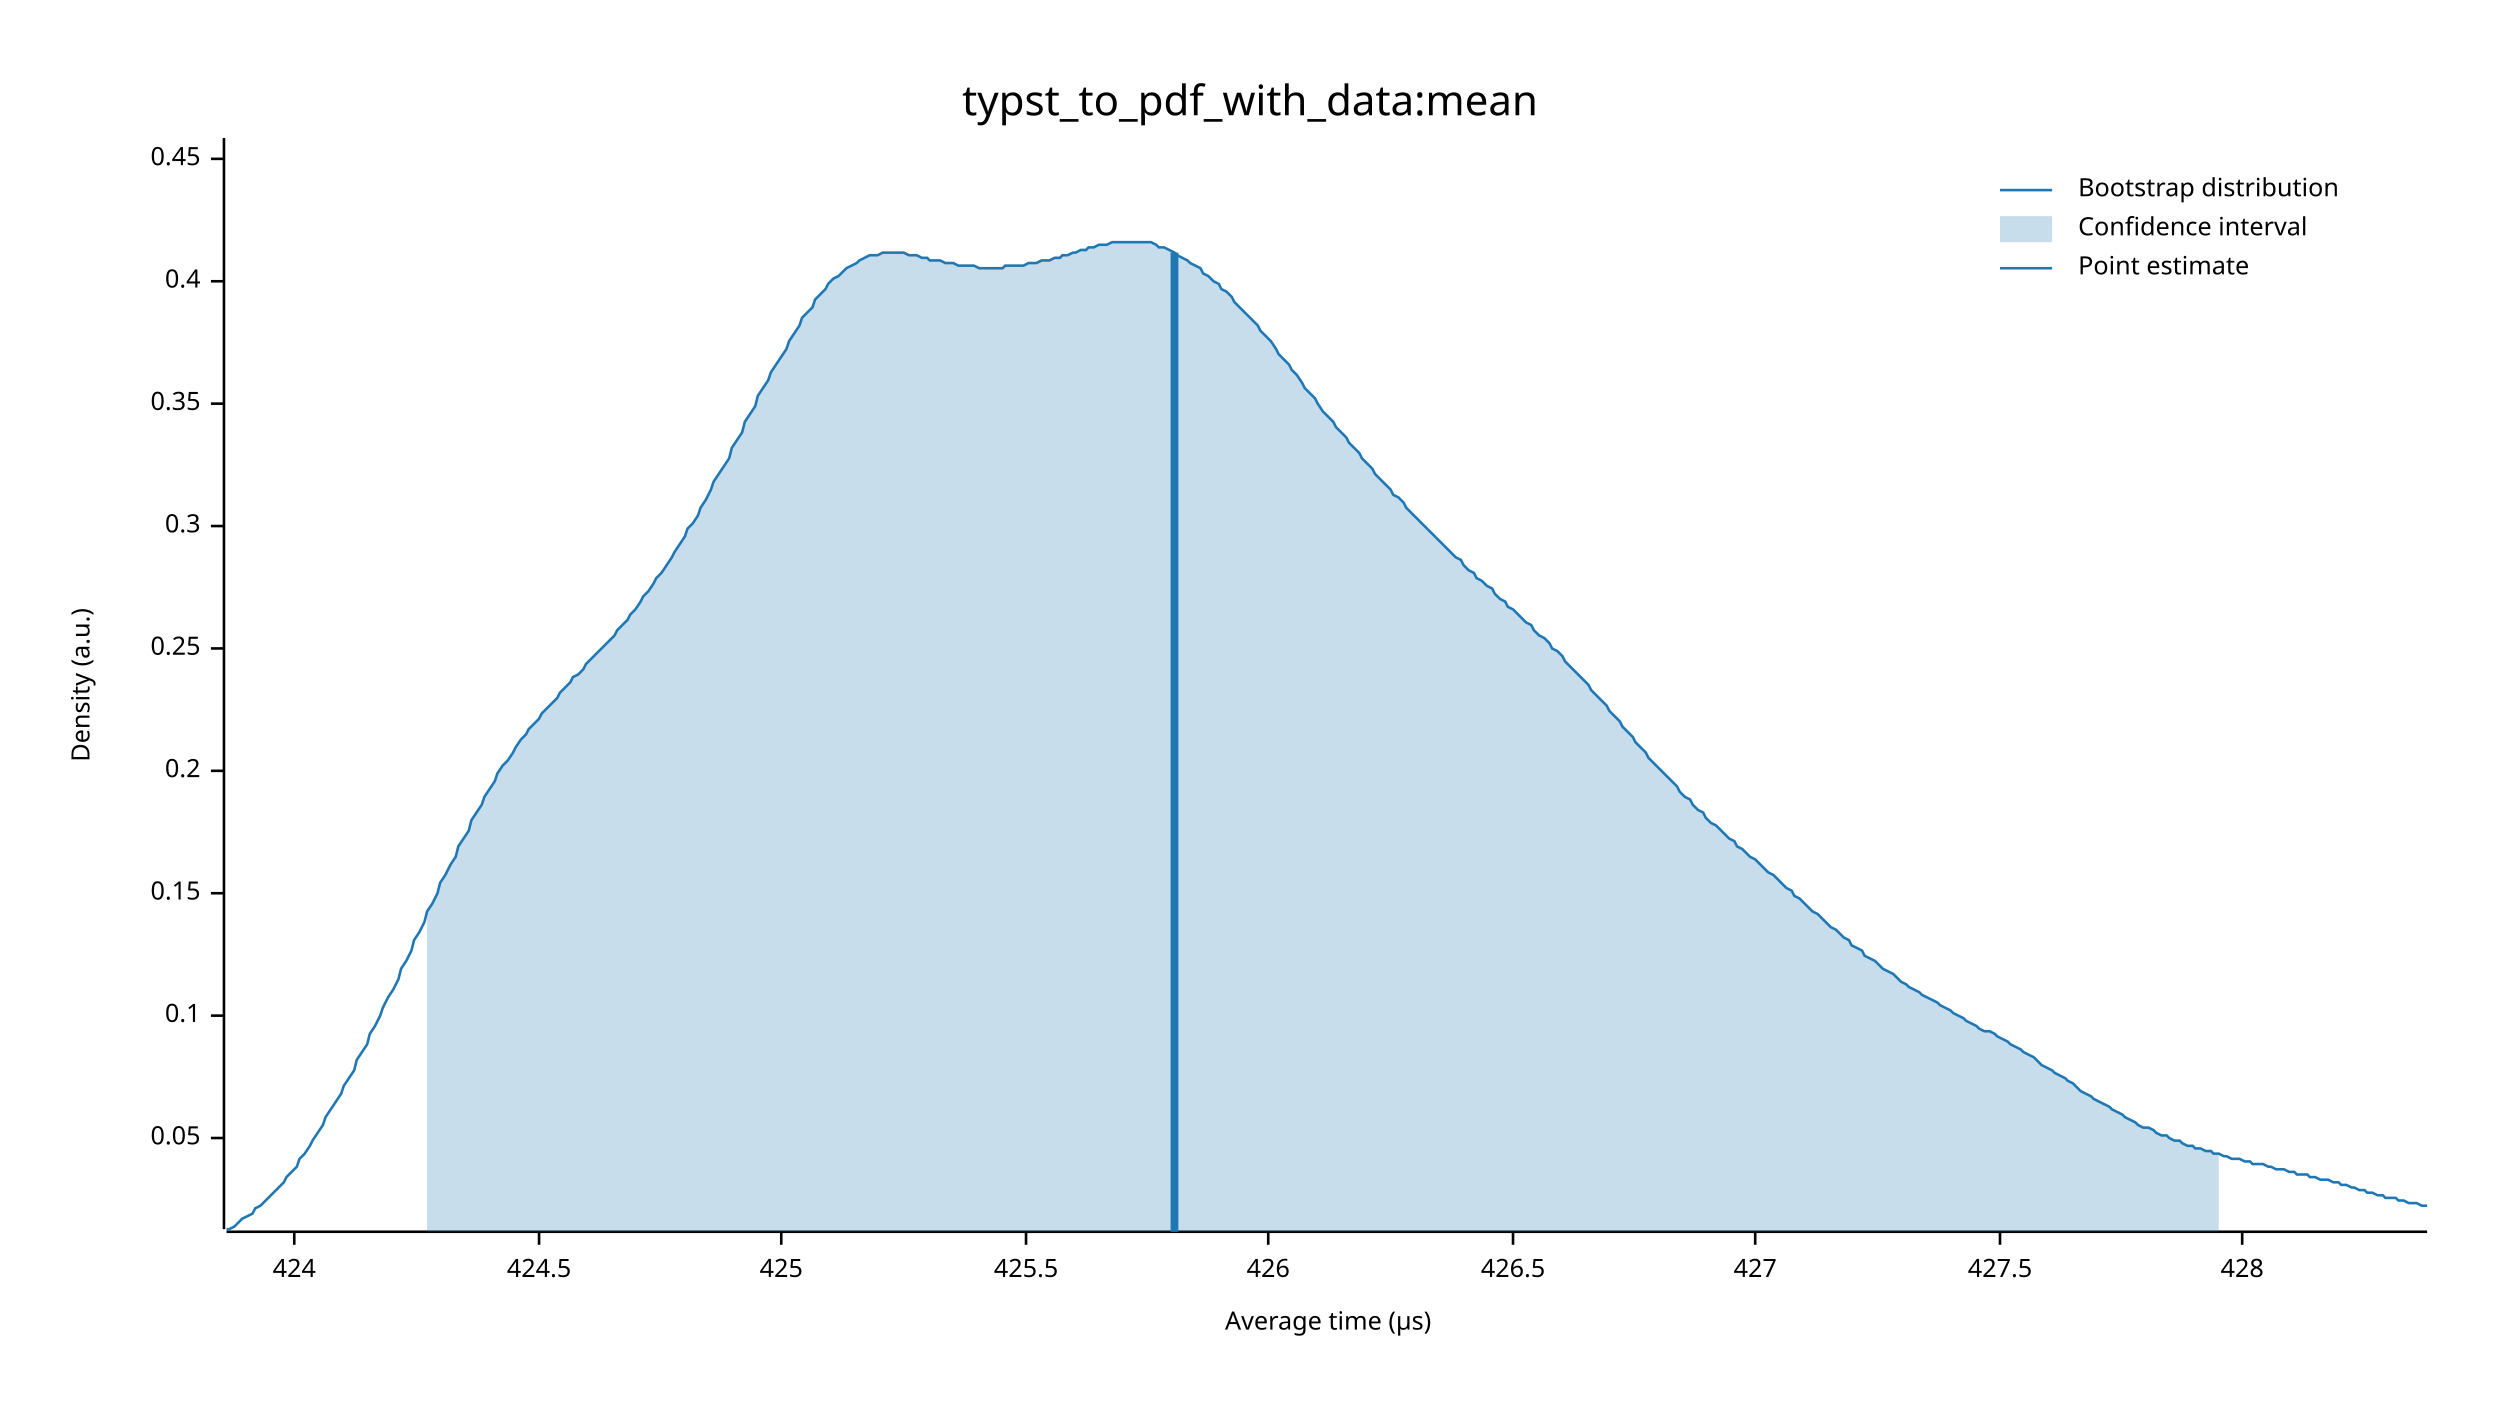
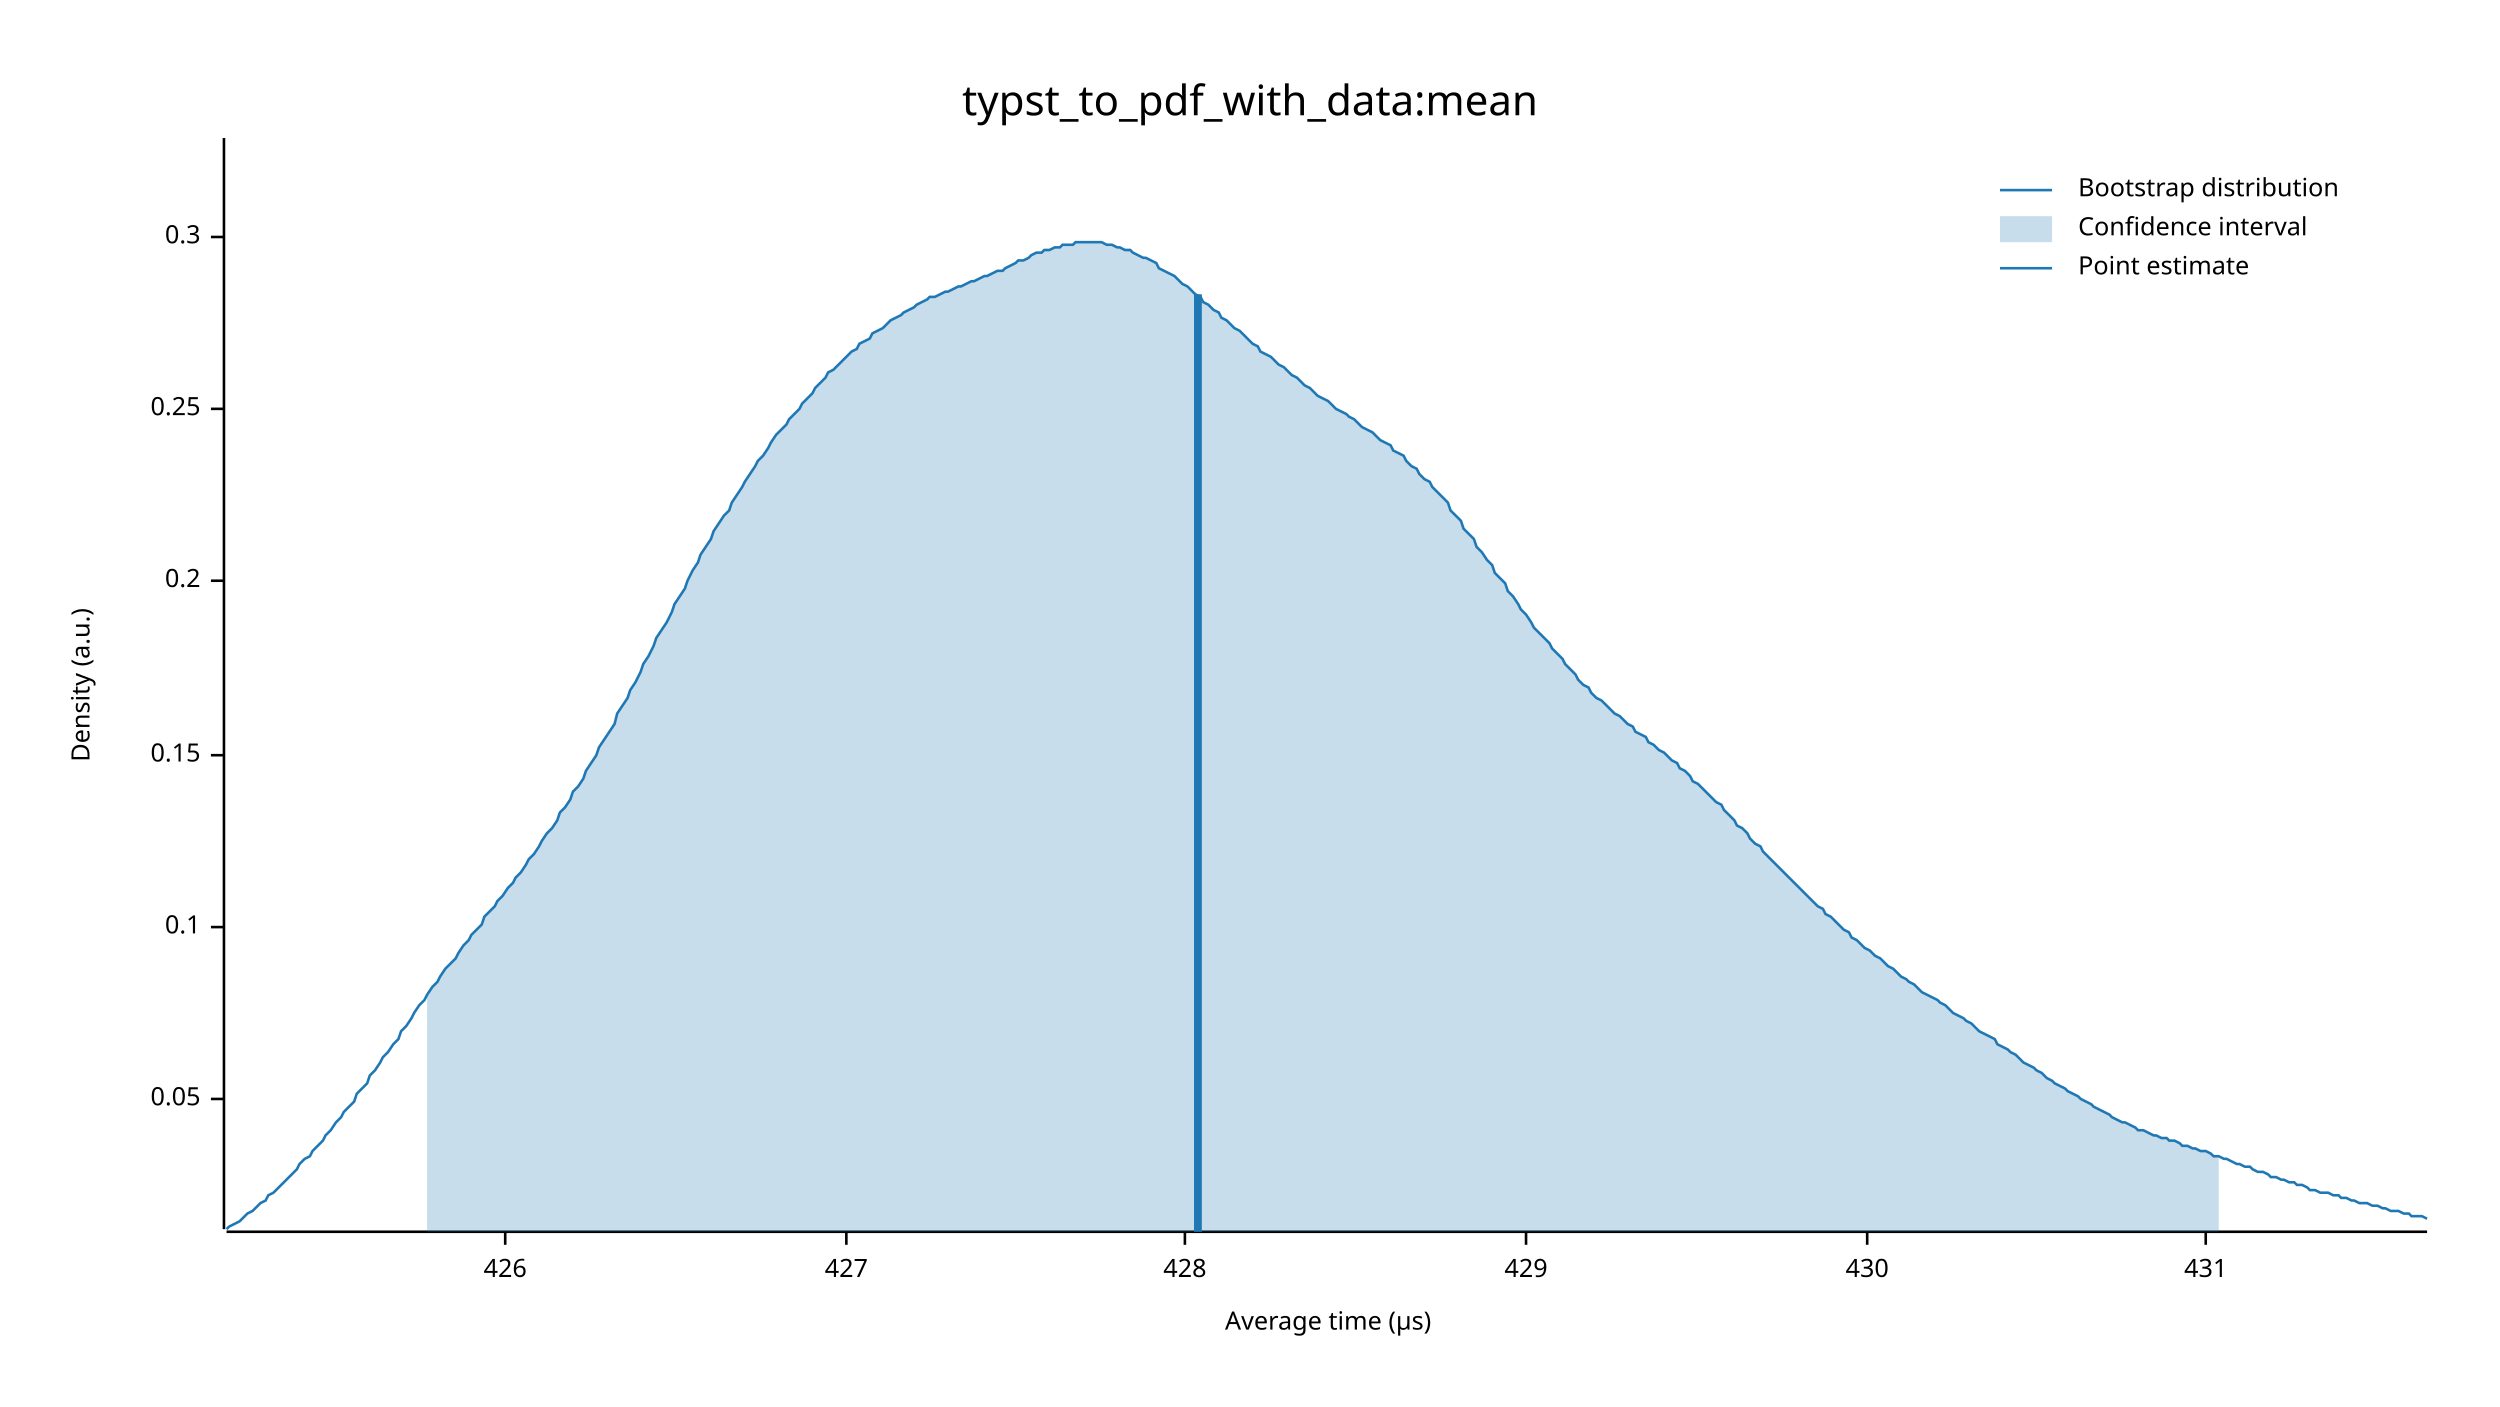
<svg xmlns="http://www.w3.org/2000/svg" width="960" height="540" viewBox="0 0 960 540">
  <text x="480" y="32" dy="0.76em" text-anchor="middle" font-family="sans-serif" font-size="16.129" opacity="1" fill="#000000">
typst_to_pdf_with_data:mean
</text>
  <text x="27" y="263" dy="0.76em" text-anchor="middle" font-family="sans-serif" font-size="9.677" opacity="1" fill="#000000" transform="rotate(270, 27, 263)">
Density (a.u.)
</text>
  <text x="510" y="513" dy="-0.5ex" text-anchor="middle" font-family="sans-serif" font-size="9.677" opacity="1" fill="#000000">
Average time (µs)
</text>
  <polyline fill="none" opacity="1" stroke="#000000" stroke-width="1" points="86,53 86,472 " />
-   <text x="77" y="437" dy="0.5ex" text-anchor="end" font-family="sans-serif" font-size="9.677" opacity="1" fill="#000000">
+   <text x="77" y="422" dy="0.5ex" text-anchor="end" font-family="sans-serif" font-size="9.677" opacity="1" fill="#000000">
0.05
</text>
-   <polyline fill="none" opacity="1" stroke="#000000" stroke-width="1" points="81,437 86,437 " />
-   <text x="77" y="390" dy="0.5ex" text-anchor="end" font-family="sans-serif" font-size="9.677" opacity="1" fill="#000000">
+   <polyline fill="none" opacity="1" stroke="#000000" stroke-width="1" points="81,422 86,422 " />
+   <text x="77" y="356" dy="0.5ex" text-anchor="end" font-family="sans-serif" font-size="9.677" opacity="1" fill="#000000">
0.1
</text>
-   <polyline fill="none" opacity="1" stroke="#000000" stroke-width="1" points="81,390 86,390 " />
-   <text x="77" y="343" dy="0.5ex" text-anchor="end" font-family="sans-serif" font-size="9.677" opacity="1" fill="#000000">
+   <polyline fill="none" opacity="1" stroke="#000000" stroke-width="1" points="81,356 86,356 " />
+   <text x="77" y="290" dy="0.5ex" text-anchor="end" font-family="sans-serif" font-size="9.677" opacity="1" fill="#000000">
0.15
</text>
-   <polyline fill="none" opacity="1" stroke="#000000" stroke-width="1" points="81,343 86,343 " />
-   <text x="77" y="296" dy="0.5ex" text-anchor="end" font-family="sans-serif" font-size="9.677" opacity="1" fill="#000000">
+   <polyline fill="none" opacity="1" stroke="#000000" stroke-width="1" points="81,290 86,290 " />
+   <text x="77" y="223" dy="0.5ex" text-anchor="end" font-family="sans-serif" font-size="9.677" opacity="1" fill="#000000">
0.2
</text>
-   <polyline fill="none" opacity="1" stroke="#000000" stroke-width="1" points="81,296 86,296 " />
-   <text x="77" y="249" dy="0.5ex" text-anchor="end" font-family="sans-serif" font-size="9.677" opacity="1" fill="#000000">
+   <polyline fill="none" opacity="1" stroke="#000000" stroke-width="1" points="81,223 86,223 " />
+   <text x="77" y="157" dy="0.5ex" text-anchor="end" font-family="sans-serif" font-size="9.677" opacity="1" fill="#000000">
0.25
</text>
-   <polyline fill="none" opacity="1" stroke="#000000" stroke-width="1" points="81,249 86,249 " />
-   <text x="77" y="202" dy="0.5ex" text-anchor="end" font-family="sans-serif" font-size="9.677" opacity="1" fill="#000000">
+   <polyline fill="none" opacity="1" stroke="#000000" stroke-width="1" points="81,157 86,157 " />
+   <text x="77" y="91" dy="0.5ex" text-anchor="end" font-family="sans-serif" font-size="9.677" opacity="1" fill="#000000">
0.3
</text>
-   <polyline fill="none" opacity="1" stroke="#000000" stroke-width="1" points="81,202 86,202 " />
-   <text x="77" y="155" dy="0.5ex" text-anchor="end" font-family="sans-serif" font-size="9.677" opacity="1" fill="#000000">
- 0.35
- </text>
-   <polyline fill="none" opacity="1" stroke="#000000" stroke-width="1" points="81,155 86,155 " />
-   <text x="77" y="108" dy="0.5ex" text-anchor="end" font-family="sans-serif" font-size="9.677" opacity="1" fill="#000000">
- 0.4
- </text>
-   <polyline fill="none" opacity="1" stroke="#000000" stroke-width="1" points="81,108 86,108 " />
-   <text x="77" y="61" dy="0.5ex" text-anchor="end" font-family="sans-serif" font-size="9.677" opacity="1" fill="#000000">
- 0.45
- </text>
-   <polyline fill="none" opacity="1" stroke="#000000" stroke-width="1" points="81,61 86,61 " />
+   <polyline fill="none" opacity="1" stroke="#000000" stroke-width="1" points="81,91 86,91 " />
  <polyline fill="none" opacity="1" stroke="#000000" stroke-width="1" points="87,473 932,473 " />
-   <text x="113" y="483" dy="0.76em" text-anchor="middle" font-family="sans-serif" font-size="9.677" opacity="1" fill="#000000">
- 424
- </text>
-   <polyline fill="none" opacity="1" stroke="#000000" stroke-width="1" points="113,473 113,478 " />
-   <text x="207" y="483" dy="0.76em" text-anchor="middle" font-family="sans-serif" font-size="9.677" opacity="1" fill="#000000">
- 424.5
- </text>
-   <polyline fill="none" opacity="1" stroke="#000000" stroke-width="1" points="207,473 207,478 " />
-   <text x="300" y="483" dy="0.76em" text-anchor="middle" font-family="sans-serif" font-size="9.677" opacity="1" fill="#000000">
- 425
- </text>
-   <polyline fill="none" opacity="1" stroke="#000000" stroke-width="1" points="300,473 300,478 " />
-   <text x="394" y="483" dy="0.76em" text-anchor="middle" font-family="sans-serif" font-size="9.677" opacity="1" fill="#000000">
- 425.5
- </text>
-   <polyline fill="none" opacity="1" stroke="#000000" stroke-width="1" points="394,473 394,478 " />
-   <text x="487" y="483" dy="0.76em" text-anchor="middle" font-family="sans-serif" font-size="9.677" opacity="1" fill="#000000">
+   <text x="194" y="483" dy="0.76em" text-anchor="middle" font-family="sans-serif" font-size="9.677" opacity="1" fill="#000000">
426
</text>
-   <polyline fill="none" opacity="1" stroke="#000000" stroke-width="1" points="487,473 487,478 " />
-   <text x="581" y="483" dy="0.76em" text-anchor="middle" font-family="sans-serif" font-size="9.677" opacity="1" fill="#000000">
- 426.5
- </text>
-   <polyline fill="none" opacity="1" stroke="#000000" stroke-width="1" points="581,473 581,478 " />
-   <text x="674" y="483" dy="0.76em" text-anchor="middle" font-family="sans-serif" font-size="9.677" opacity="1" fill="#000000">
+   <polyline fill="none" opacity="1" stroke="#000000" stroke-width="1" points="194,473 194,478 " />
+   <text x="325" y="483" dy="0.76em" text-anchor="middle" font-family="sans-serif" font-size="9.677" opacity="1" fill="#000000">
427
</text>
-   <polyline fill="none" opacity="1" stroke="#000000" stroke-width="1" points="674,473 674,478 " />
-   <text x="768" y="483" dy="0.76em" text-anchor="middle" font-family="sans-serif" font-size="9.677" opacity="1" fill="#000000">
- 427.5
- </text>
-   <polyline fill="none" opacity="1" stroke="#000000" stroke-width="1" points="768,473 768,478 " />
-   <text x="861" y="483" dy="0.76em" text-anchor="middle" font-family="sans-serif" font-size="9.677" opacity="1" fill="#000000">
+   <polyline fill="none" opacity="1" stroke="#000000" stroke-width="1" points="325,473 325,478 " />
+   <text x="455" y="483" dy="0.76em" text-anchor="middle" font-family="sans-serif" font-size="9.677" opacity="1" fill="#000000">
428
</text>
-   <polyline fill="none" opacity="1" stroke="#000000" stroke-width="1" points="861,473 861,478 " />
-   <polyline fill="none" opacity="1" stroke="#1F78B4" stroke-width="1" points="87,472 88,472 90,471 92,469 93,468 95,467 97,466 98,464 100,463 102,461 103,460 105,458 107,456 109,454 110,452 112,450 114,448 115,445 117,443 119,440 120,438 122,435 124,432 125,429 127,426 129,423 131,420 132,417 134,414 136,411 137,407 139,404 141,401 142,397 144,394 146,390 147,387 149,383 151,380 153,376 154,372 156,369 158,365 159,361 161,358 163,354 164,350 166,347 168,343 169,339 171,336 173,332 175,329 176,325 178,322 180,319 181,315 183,312 185,309 186,306 188,303 190,300 191,297 193,294 195,292 197,289 198,287 200,284 202,282 203,280 205,278 207,276 208,274 210,272 212,270 214,268 215,266 217,264 219,262 220,260 222,259 224,257 225,255 227,253 229,251 230,250 232,248 234,246 236,244 237,242 239,240 241,238 242,236 244,234 246,231 247,229 249,227 251,224 252,222 254,220 256,217 258,214 259,212 261,209 263,206 264,203 266,201 268,198 269,195 271,192 273,188 274,185 276,182 278,179 280,176 281,172 283,169 285,166 286,162 288,159 290,156 291,152 293,149 295,146 296,143 298,140 300,137 302,134 303,131 305,128 307,125 308,122 310,120 312,118 313,115 315,113 317,111 318,109 320,107 322,106 324,104 325,103 327,102 329,101 330,100 332,99 334,98 335,98 337,98 339,97 341,97 342,97 344,97 346,97 347,97 349,98 351,98 352,98 354,99 356,99 357,100 359,100 361,100 363,101 364,101 366,101 368,102 369,102 371,102 373,102 374,102 376,103 378,103 379,103 381,103 383,103 385,103 386,102 388,102 390,102 391,102 393,102 395,101 396,101 398,101 400,100 401,100 403,100 405,99 407,99 408,98 410,98 412,97 413,97 415,96 417,96 418,95 420,95 422,94 423,94 425,94 427,93 429,93 430,93 432,93 434,93 435,93 437,93 439,93 440,93 442,93 444,94 445,95 447,95 449,96 451,97 452,98 454,99 456,100 457,101 459,102 461,103 462,105 464,106 466,108 468,109 469,111 471,112 473,114 474,116 476,118 478,120 479,121 481,123 483,125 484,127 486,129 488,131 490,134 491,136 493,138 495,140 496,142 498,144 500,147 501,149 503,151 505,153 506,155 508,158 510,160 512,162 513,164 515,166 517,168 518,170 520,172 522,174 523,176 525,178 527,180 528,182 530,184 532,186 534,188 535,190 537,191 539,193 540,195 542,197 544,199 545,200 547,202 549,204 550,205 552,207 554,209 556,211 557,212 559,214 561,215 562,217 564,219 566,220 567,222 569,223 571,225 573,226 574,228 576,230 578,231 579,233 581,234 583,236 584,237 586,239 588,240 589,242 591,244 593,245 595,247 596,249 598,250 600,252 601,254 603,256 605,258 606,259 608,261 610,263 611,265 613,267 615,269 617,271 618,273 620,275 622,277 623,279 625,281 627,283 628,285 630,287 632,289 633,291 635,293 637,295 639,297 640,298 642,300 644,302 645,304 647,306 649,307 650,309 652,311 654,312 655,314 657,316 659,317 661,319 662,320 664,322 666,323 667,325 669,326 671,328 672,329 674,330 676,332 677,333 679,335 681,336 683,338 684,339 686,341 688,342 689,344 691,345 693,347 694,348 696,350 698,351 700,353 701,354 703,356 705,357 706,358 708,360 710,361 711,363 713,364 715,365 716,367 718,368 720,369 722,371 723,372 725,373 727,374 728,375 730,377 732,378 733,379 735,380 737,381 738,382 740,383 742,384 744,385 745,386 747,387 749,388 750,389 752,390 754,391 755,392 757,393 759,394 760,395 762,396 764,396 766,397 767,398 769,399 771,400 772,401 774,402 776,403 777,404 779,405 781,406 782,407 784,409 786,410 788,411 789,412 791,413 793,414 794,415 796,416 798,418 799,419 801,420 803,421 804,422 806,423 808,424 810,425 811,426 813,427 815,428 816,429 818,430 820,431 821,432 823,433 825,433 827,434 828,435 830,436 832,436 833,437 835,438 837,438 838,439 840,440 842,440 843,441 845,441 847,442 849,442 850,443 852,443 854,444 855,444 857,445 859,445 860,445 862,446 864,446 865,447 867,447 869,447 871,448 872,448 874,449 876,449 877,449 879,450 881,450 882,451 884,451 886,451 887,452 889,452 891,453 893,453 894,453 896,454 898,454 899,455 901,455 903,456 904,456 906,457 908,457 909,458 911,458 913,459 915,459 916,460 918,460 920,460 921,461 923,461 925,462 926,462 928,462 930,463 932,463 " />
-   <polygon opacity="0.25" fill="#1F78B4" points="164,350 166,347 168,343 169,339 171,336 173,332 175,329 176,325 178,322 180,319 181,315 183,312 185,309 186,306 188,303 190,300 191,297 193,294 195,292 197,289 198,287 200,284 202,282 203,280 205,278 207,276 208,274 210,272 212,270 214,268 215,266 217,264 219,262 220,260 222,259 224,257 225,255 227,253 229,251 230,250 232,248 234,246 236,244 237,242 239,240 241,238 242,236 244,234 246,231 247,229 249,227 251,224 252,222 254,220 256,217 258,214 259,212 261,209 263,206 264,203 266,201 268,198 269,195 271,192 273,188 274,185 276,182 278,179 280,176 281,172 283,169 285,166 286,162 288,159 290,156 291,152 293,149 295,146 296,143 298,140 300,137 302,134 303,131 305,128 307,125 308,122 310,120 312,118 313,115 315,113 317,111 318,109 320,107 322,106 324,104 325,103 327,102 329,101 330,100 332,99 334,98 335,98 337,98 339,97 341,97 342,97 344,97 346,97 347,97 349,98 351,98 352,98 354,99 356,99 357,100 359,100 361,100 363,101 364,101 366,101 368,102 369,102 371,102 373,102 374,102 376,103 378,103 379,103 381,103 383,103 385,103 386,102 388,102 390,102 391,102 393,102 395,101 396,101 398,101 400,100 401,100 403,100 405,99 407,99 408,98 410,98 412,97 413,97 415,96 417,96 418,95 420,95 422,94 423,94 425,94 427,93 429,93 430,93 432,93 434,93 435,93 437,93 439,93 440,93 442,93 444,94 445,95 447,95 449,96 451,97 452,98 454,99 456,100 457,101 459,102 461,103 462,105 464,106 466,108 468,109 469,111 471,112 473,114 474,116 476,118 478,120 479,121 481,123 483,125 484,127 486,129 488,131 490,134 491,136 493,138 495,140 496,142 498,144 500,147 501,149 503,151 505,153 506,155 508,158 510,160 512,162 513,164 515,166 517,168 518,170 520,172 522,174 523,176 525,178 527,180 528,182 530,184 532,186 534,188 535,190 537,191 539,193 540,195 542,197 544,199 545,200 547,202 549,204 550,205 552,207 554,209 556,211 557,212 559,214 561,215 562,217 564,219 566,220 567,222 569,223 571,225 573,226 574,228 576,230 578,231 579,233 581,234 583,236 584,237 586,239 588,240 589,242 591,244 593,245 595,247 596,249 598,250 600,252 601,254 603,256 605,258 606,259 608,261 610,263 611,265 613,267 615,269 617,271 618,273 620,275 622,277 623,279 625,281 627,283 628,285 630,287 632,289 633,291 635,293 637,295 639,297 640,298 642,300 644,302 645,304 647,306 649,307 650,309 652,311 654,312 655,314 657,316 659,317 661,319 662,320 664,322 666,323 667,325 669,326 671,328 672,329 674,330 676,332 677,333 679,335 681,336 683,338 684,339 686,341 688,342 689,344 691,345 693,347 694,348 696,350 698,351 700,353 701,354 703,356 705,357 706,358 708,360 710,361 711,363 713,364 715,365 716,367 718,368 720,369 722,371 723,372 725,373 727,374 728,375 730,377 732,378 733,379 735,380 737,381 738,382 740,383 742,384 744,385 745,386 747,387 749,388 750,389 752,390 754,391 755,392 757,393 759,394 760,395 762,396 764,396 766,397 767,398 769,399 771,400 772,401 774,402 776,403 777,404 779,405 781,406 782,407 784,409 786,410 788,411 789,412 791,413 793,414 794,415 796,416 798,418 799,419 801,420 803,421 804,422 806,423 808,424 810,425 811,426 813,427 815,428 816,429 818,430 820,431 821,432 823,433 825,433 827,434 828,435 830,436 832,436 833,437 835,438 837,438 838,439 840,440 842,440 843,441 845,441 847,442 849,442 850,443 852,443 852,473 164,473 " />
-   <polyline fill="none" opacity="1" stroke="#1F78B4" stroke-width="3" points="451,473 451,97 " />
+   <polyline fill="none" opacity="1" stroke="#000000" stroke-width="1" points="455,473 455,478 " />
+   <text x="586" y="483" dy="0.76em" text-anchor="middle" font-family="sans-serif" font-size="9.677" opacity="1" fill="#000000">
+ 429
+ </text>
+   <polyline fill="none" opacity="1" stroke="#000000" stroke-width="1" points="586,473 586,478 " />
+   <text x="717" y="483" dy="0.76em" text-anchor="middle" font-family="sans-serif" font-size="9.677" opacity="1" fill="#000000">
+ 430
+ </text>
+   <polyline fill="none" opacity="1" stroke="#000000" stroke-width="1" points="717,473 717,478 " />
+   <text x="847" y="483" dy="0.76em" text-anchor="middle" font-family="sans-serif" font-size="9.677" opacity="1" fill="#000000">
+ 431
+ </text>
+   <polyline fill="none" opacity="1" stroke="#000000" stroke-width="1" points="847,473 847,478 " />
+   <polyline fill="none" opacity="1" stroke="#1F78B4" stroke-width="1" points="87,472 88,471 90,470 92,469 93,468 95,466 97,465 98,464 100,462 102,461 103,459 105,458 107,456 109,454 110,453 112,451 114,449 115,447 117,445 119,444 120,442 122,440 124,438 125,436 127,434 129,431 131,429 132,427 134,425 136,423 137,420 139,418 141,416 142,413 144,411 146,408 147,406 149,404 151,401 153,399 154,396 156,394 158,391 159,389 161,386 163,384 164,382 166,379 168,377 169,375 171,372 173,370 175,368 176,366 178,363 180,361 181,359 183,357 185,355 186,352 188,350 190,348 191,346 193,344 195,341 197,339 198,337 200,335 202,332 203,330 205,328 207,325 208,323 210,320 212,318 214,315 215,312 217,310 219,307 220,304 222,302 224,299 225,296 227,293 229,290 230,287 232,284 234,281 236,278 237,274 239,271 241,268 242,265 244,262 246,258 247,255 249,252 251,248 252,245 254,242 256,239 258,235 259,232 261,229 263,226 264,223 266,219 268,216 269,213 271,210 273,207 274,204 276,201 278,198 280,196 281,193 283,190 285,187 286,185 288,182 290,179 291,177 293,175 295,172 296,170 298,167 300,165 302,163 303,161 305,159 307,157 308,155 310,153 312,151 313,149 315,147 317,145 318,143 320,142 322,140 324,138 325,137 327,135 329,134 330,132 332,131 334,130 335,128 337,127 339,126 341,124 342,123 344,122 346,121 347,120 349,119 351,118 352,117 354,116 356,115 357,114 359,114 361,113 363,112 364,112 366,111 368,110 369,110 371,109 373,108 374,108 376,107 378,106 379,106 381,105 383,104 385,104 386,103 388,102 390,101 391,100 393,100 395,99 396,98 398,97 400,97 401,96 403,96 405,95 407,95 408,94 410,94 412,94 413,93 415,93 417,93 418,93 420,93 422,93 423,93 425,94 427,94 429,95 430,95 432,96 434,96 435,97 437,98 439,99 440,99 442,100 444,101 445,103 447,104 449,105 451,106 452,107 454,109 456,110 457,111 459,113 461,114 462,116 464,117 466,119 468,120 469,122 471,123 473,125 474,126 476,127 478,129 479,130 481,132 483,133 484,135 486,136 488,137 490,139 491,140 493,141 495,143 496,144 498,145 500,147 501,148 503,149 505,151 506,152 508,153 510,154 512,156 513,157 515,158 517,159 518,160 520,161 522,163 523,164 525,165 527,166 528,167 530,169 532,170 534,171 535,173 537,174 539,175 540,177 542,179 544,180 545,182 547,184 549,185 550,187 552,189 554,191 556,193 557,196 559,198 561,200 562,203 564,205 566,207 567,210 569,212 571,215 573,217 574,220 576,222 578,224 579,227 581,229 583,232 584,234 586,236 588,239 589,241 591,243 593,245 595,247 596,249 598,251 600,253 601,255 603,257 605,259 606,261 608,263 610,264 611,266 613,268 615,269 617,271 618,272 620,274 622,275 623,276 625,278 627,279 628,281 630,282 632,283 633,285 635,286 637,288 639,289 640,290 642,292 644,293 645,295 647,296 649,298 650,300 652,301 654,303 655,304 657,306 659,308 661,309 662,311 664,313 666,315 667,317 669,318 671,320 672,322 674,324 676,325 677,327 679,329 681,331 683,333 684,334 686,336 688,338 689,339 691,341 693,343 694,344 696,346 698,348 700,349 701,351 703,352 705,354 706,355 708,357 710,358 711,360 713,361 715,363 716,364 718,365 720,367 722,368 723,369 725,371 727,372 728,373 730,375 732,376 733,377 735,378 737,380 738,381 740,382 742,383 744,384 745,385 747,386 749,388 750,389 752,390 754,391 755,392 757,393 759,395 760,396 762,397 764,398 766,399 767,401 769,402 771,403 772,404 774,405 776,407 777,408 779,409 781,410 782,411 784,412 786,414 788,415 789,416 791,417 793,418 794,419 796,420 798,421 799,422 801,423 803,424 804,425 806,426 808,427 810,428 811,429 813,430 815,431 816,431 818,432 820,433 821,434 823,434 825,435 827,436 828,436 830,437 832,437 833,438 835,438 837,439 838,440 840,440 842,441 843,441 845,442 847,442 849,443 850,444 852,444 854,445 855,445 857,446 859,447 860,447 862,448 864,448 865,449 867,450 869,450 871,451 872,452 874,452 876,453 877,453 879,454 881,454 882,455 884,455 886,456 887,457 889,457 891,458 893,458 894,458 896,459 898,459 899,460 901,460 903,461 904,461 906,462 908,462 909,462 911,463 913,463 915,464 916,464 918,465 920,465 921,465 923,466 925,466 926,467 928,467 930,467 932,468 " />
+   <polygon opacity="0.25" fill="#1F78B4" points="164,382 166,379 168,377 169,375 171,372 173,370 175,368 176,366 178,363 180,361 181,359 183,357 185,355 186,352 188,350 190,348 191,346 193,344 195,341 197,339 198,337 200,335 202,332 203,330 205,328 207,325 208,323 210,320 212,318 214,315 215,312 217,310 219,307 220,304 222,302 224,299 225,296 227,293 229,290 230,287 232,284 234,281 236,278 237,274 239,271 241,268 242,265 244,262 246,258 247,255 249,252 251,248 252,245 254,242 256,239 258,235 259,232 261,229 263,226 264,223 266,219 268,216 269,213 271,210 273,207 274,204 276,201 278,198 280,196 281,193 283,190 285,187 286,185 288,182 290,179 291,177 293,175 295,172 296,170 298,167 300,165 302,163 303,161 305,159 307,157 308,155 310,153 312,151 313,149 315,147 317,145 318,143 320,142 322,140 324,138 325,137 327,135 329,134 330,132 332,131 334,130 335,128 337,127 339,126 341,124 342,123 344,122 346,121 347,120 349,119 351,118 352,117 354,116 356,115 357,114 359,114 361,113 363,112 364,112 366,111 368,110 369,110 371,109 373,108 374,108 376,107 378,106 379,106 381,105 383,104 385,104 386,103 388,102 390,101 391,100 393,100 395,99 396,98 398,97 400,97 401,96 403,96 405,95 407,95 408,94 410,94 412,94 413,93 415,93 417,93 418,93 420,93 422,93 423,93 425,94 427,94 429,95 430,95 432,96 434,96 435,97 437,98 439,99 440,99 442,100 444,101 445,103 447,104 449,105 451,106 452,107 454,109 456,110 457,111 459,113 461,114 462,116 464,117 466,119 468,120 469,122 471,123 473,125 474,126 476,127 478,129 479,130 481,132 483,133 484,135 486,136 488,137 490,139 491,140 493,141 495,143 496,144 498,145 500,147 501,148 503,149 505,151 506,152 508,153 510,154 512,156 513,157 515,158 517,159 518,160 520,161 522,163 523,164 525,165 527,166 528,167 530,169 532,170 534,171 535,173 537,174 539,175 540,177 542,179 544,180 545,182 547,184 549,185 550,187 552,189 554,191 556,193 557,196 559,198 561,200 562,203 564,205 566,207 567,210 569,212 571,215 573,217 574,220 576,222 578,224 579,227 581,229 583,232 584,234 586,236 588,239 589,241 591,243 593,245 595,247 596,249 598,251 600,253 601,255 603,257 605,259 606,261 608,263 610,264 611,266 613,268 615,269 617,271 618,272 620,274 622,275 623,276 625,278 627,279 628,281 630,282 632,283 633,285 635,286 637,288 639,289 640,290 642,292 644,293 645,295 647,296 649,298 650,300 652,301 654,303 655,304 657,306 659,308 661,309 662,311 664,313 666,315 667,317 669,318 671,320 672,322 674,324 676,325 677,327 679,329 681,331 683,333 684,334 686,336 688,338 689,339 691,341 693,343 694,344 696,346 698,348 700,349 701,351 703,352 705,354 706,355 708,357 710,358 711,360 713,361 715,363 716,364 718,365 720,367 722,368 723,369 725,371 727,372 728,373 730,375 732,376 733,377 735,378 737,380 738,381 740,382 742,383 744,384 745,385 747,386 749,388 750,389 752,390 754,391 755,392 757,393 759,395 760,396 762,397 764,398 766,399 767,401 769,402 771,403 772,404 774,405 776,407 777,408 779,409 781,410 782,411 784,412 786,414 788,415 789,416 791,417 793,418 794,419 796,420 798,421 799,422 801,423 803,424 804,425 806,426 808,427 810,428 811,429 813,430 815,431 816,431 818,432 820,433 821,434 823,434 825,435 827,436 828,436 830,437 832,437 833,438 835,438 837,439 838,440 840,440 842,441 843,441 845,442 847,442 849,443 850,444 852,444 852,473 164,473 " />
+   <polyline fill="none" opacity="1" stroke="#1F78B4" stroke-width="3" points="460,473 460,113 " />
  <text x="798" y="68" dy="0.76em" text-anchor="start" font-family="sans-serif" font-size="9.677" opacity="1" fill="#000000">
Bootstrap distribution
</text>
  <text x="798" y="83" dy="0.76em" text-anchor="start" font-family="sans-serif" font-size="9.677" opacity="1" fill="#000000">
Confidence interval
</text>
  <text x="798" y="98" dy="0.76em" text-anchor="start" font-family="sans-serif" font-size="9.677" opacity="1" fill="#000000">
Point estimate
</text>
  <polyline fill="none" opacity="1" stroke="#1F78B4" stroke-width="1" points="768,73 788,73 " />
  <rect x="768" y="83" width="20" height="10" opacity="0.25" fill="#1F78B4" stroke="none" />
  <polyline fill="none" opacity="1" stroke="#1F78B4" stroke-width="1" points="768,103 788,103 " />
</svg>
